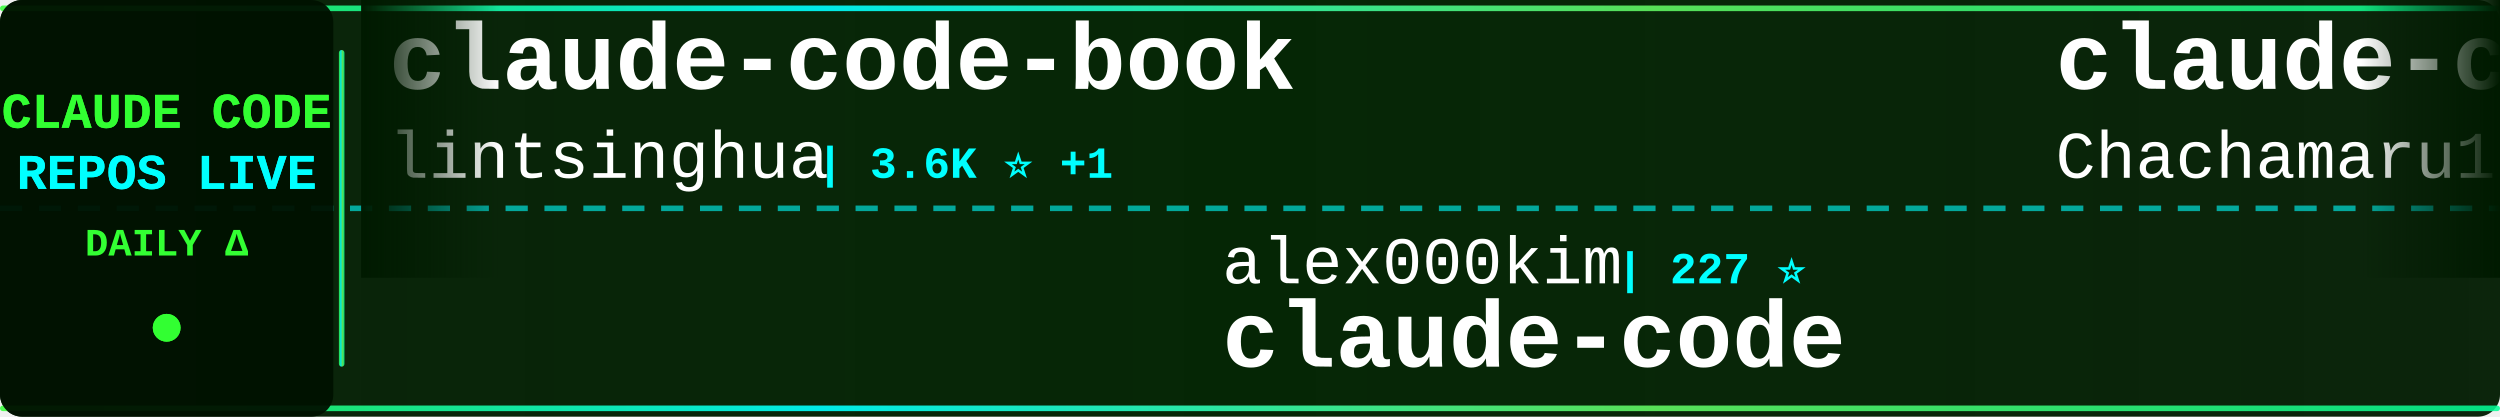
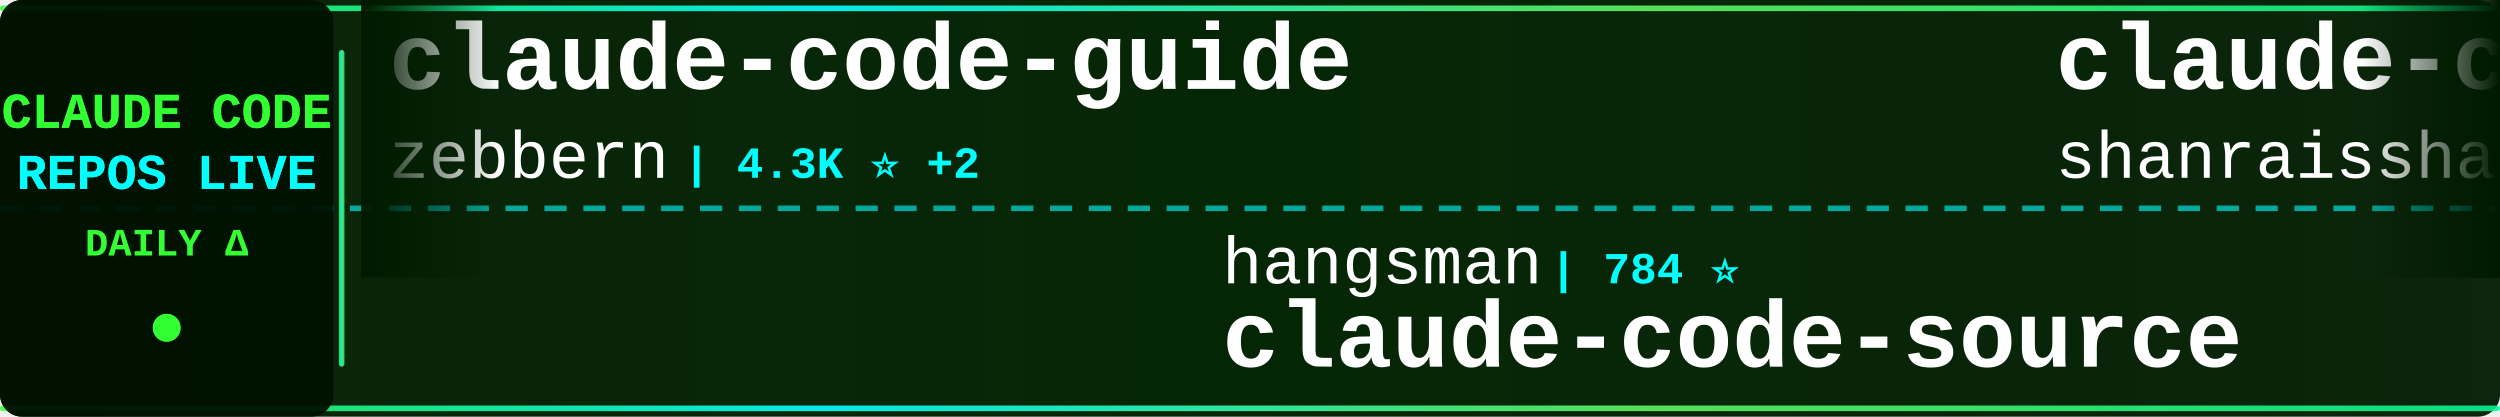
<svg xmlns="http://www.w3.org/2000/svg" width="900" height="150">
  <defs>
    <linearGradient id="tickerBg" x1="0%" y1="0%" x2="100%" y2="0%">
      <stop offset="0%" style="stop-color:#001a00;stop-opacity:0.95" />
      <stop offset="50%" style="stop-color:#002200;stop-opacity:0.98" />
      <stop offset="100%" style="stop-color:#001a00;stop-opacity:0.95" />
    </linearGradient>
    <linearGradient id="borderGrad" x1="0%" y1="0%" x2="100%" y2="0%">
      <stop offset="0%" style="stop-color:#33ff33;stop-opacity:0.85">
        <animate attributeName="stop-opacity" values="0.85;1;0.85" dur="2s" repeatCount="indefinite" />
      </stop>
      <stop offset="33%" style="stop-color:#00ffff;stop-opacity:0.9">
        <animate attributeName="stop-opacity" values="0.9;1;0.9" dur="2.2s" repeatCount="indefinite" />
      </stop>
      <stop offset="66%" style="stop-color:#66ff66;stop-opacity:0.85">
        <animate attributeName="stop-opacity" values="0.85;1;0.85" dur="1.8s" repeatCount="indefinite" />
      </stop>
      <stop offset="100%" style="stop-color:#00ff99;stop-opacity:0.85">
        <animate attributeName="stop-opacity" values="0.85;1;0.85" dur="2s" repeatCount="indefinite" />
      </stop>
    </linearGradient>
    <filter id="textGlow">
      <feGaussianBlur stdDeviation="0.1" result="coloredBlur" />
      <feMerge>
        <feMergeNode in="coloredBlur" />
        <feMergeNode in="SourceGraphic" />
      </feMerge>
    </filter>
    <filter id="metricGlow">
      <feGaussianBlur stdDeviation="0.2" result="coloredBlur" />
      <feMerge>
        <feMergeNode in="coloredBlur" />
        <feMergeNode in="SourceGraphic" />
      </feMerge>
    </filter>
    <linearGradient id="leftFade" x1="0%" y1="0%" x2="100%" y2="0%">
      <stop offset="0%" style="stop-color:#001a00;stop-opacity:1" />
      <stop offset="100%" style="stop-color:#001a00;stop-opacity:0" />
    </linearGradient>
    <linearGradient id="rightFade" x1="0%" y1="0%" x2="100%" y2="0%">
      <stop offset="0%" style="stop-color:#001a00;stop-opacity:0" />
      <stop offset="100%" style="stop-color:#001a00;stop-opacity:1" />
    </linearGradient>
  </defs>
  <rect width="900" height="150" fill="url(#tickerBg)" rx="8" />
  <rect x="0" y="2" width="900" height="2" fill="url(#borderGrad)" rx="1" />
  <rect x="0" y="146" width="900" height="2" fill="url(#borderGrad)" rx="1" />
  <line x1="0" y1="75" x2="900" y2="75" stroke="#00ffff" stroke-width="2" stroke-dasharray="8 6" opacity="0.6" />
  <rect x="0" y="0" width="120" height="150" fill="#001100" opacity="0.95" rx="8" />
  <text x="60" y="46" font-family="'Courier New', monospace" font-size="18" font-weight="bold" fill="#33ff33" text-anchor="middle" filter="url(#textGlow)">
    CLAUDE CODE
  </text>
  <text x="60" y="68" font-family="'Courier New', monospace" font-size="18" font-weight="bold" fill="#00ffff" text-anchor="middle" filter="url(#textGlow)">
    REPOS LIVE
  </text>
  <text x="60" y="92" font-family="'Courier New', monospace" font-size="14" font-weight="bold" fill="#33ff33" text-anchor="middle">
    DAILY Δ
  </text>
  <circle cx="60" cy="118" r="5" fill="#33ff33" filter="url(#metricGlow)">
    <animate attributeName="r" values="4;6;4" dur="1.5s" repeatCount="indefinite" />
    <animate attributeName="opacity" values="0.6;1;0.6" dur="1.5s" repeatCount="indefinite" />
  </circle>
  <rect x="122" y="18" width="2" height="114" fill="url(#borderGrad)" rx="1" />
  <clipPath id="tickerClip">
    <rect x="130" y="0" width="770" height="150" />
  </clipPath>
  <g clip-path="url(#tickerClip)">
    <g id="tickerItems">
      <animateTransform attributeName="transform" attributeType="XML" type="translate" from="0 0" to="-3000 0" dur="54s" repeatCount="indefinite" />
      <g transform="translate(0, 0)">
-         <text x="140" y="32" font-family="'Courier New', monospace" font-size="34" font-weight="bold" fill="#ffffff">claude-code-book</text>
-         <text x="140" y="64" font-family="'Courier New', monospace" font-size="24" font-weight="normal" fill="#ffffff" opacity="1.0">lintsinghua</text>
-         <text x="294" y="64" font-family="'Courier New', monospace" font-size="16" font-weight="bold" fill="#00ffff"> | 3.6K ⭐ +1</text>
+         <text x="140" y="32" font-family="'Courier New', monospace" font-size="34" font-weight="bold" fill="#ffffff">claude-code-guide</text>
+         <text x="140" y="64" font-family="'Courier New', monospace" font-size="24" font-weight="normal" fill="#ffffff" opacity="1.0">zebbern</text>
+         <text x="246" y="64" font-family="'Courier New', monospace" font-size="16" font-weight="bold" fill="#00ffff"> | 4.3K ⭐ +2</text>
      </g>
      <g transform="translate(300, 0)">
-         <text x="140" y="102" font-family="'Courier New', monospace" font-size="24" font-weight="normal" fill="#ffffff" opacity="1.0">alex000kim</text>
-         <text x="282" y="102" font-family="'Courier New', monospace" font-size="16" font-weight="bold" fill="#00ffff"> | 227 ⭐</text>
-         <text x="140" y="132" font-family="'Courier New', monospace" font-size="34" font-weight="bold" fill="#ffffff">claude-code</text>
-       </g>
-       <g transform="translate(600, 0)">
-         <text x="140" y="32" font-family="'Courier New', monospace" font-size="34" font-weight="bold" fill="#ffffff">claude-code-harness</text>
-         <text x="140" y="64" font-family="'Courier New', monospace" font-size="24" font-weight="normal" fill="#ffffff" opacity="1.0">Chachamaru127</text>
-         <text x="318" y="64" font-family="'Courier New', monospace" font-size="16" font-weight="bold" fill="#00ffff"> | 2.7K ⭐ +2</text>
-       </g>
-       <g transform="translate(900, 0)">
-         <text x="140" y="102" font-family="'Courier New', monospace" font-size="24" font-weight="normal" fill="#ffffff" opacity="1.0">Piebald-AI</text>
-         <text x="282" y="102" font-family="'Courier New', monospace" font-size="16" font-weight="bold" fill="#00ffff"> | 11.0K ⭐ +5</text>
-         <text x="140" y="132" font-family="'Courier New', monospace" font-size="34" font-weight="bold" fill="#ffffff">claude-code-system-promp...</text>
-       </g>
-       <g transform="translate(1200, 0)">
-         <text x="140" y="32" font-family="'Courier New', monospace" font-size="34" font-weight="bold" fill="#ffffff">claude-code-proxy</text>
-         <text x="140" y="64" font-family="'Courier New', monospace" font-size="24" font-weight="normal" fill="#ffffff" opacity="1.0">1rgs</text>
-         <text x="210" y="64" font-family="'Courier New', monospace" font-size="16" font-weight="bold" fill="#00ffff"> | 3.6K ⭐</text>
-       </g>
-       <g transform="translate(1500, 0)">
-         <text x="140" y="102" font-family="'Courier New', monospace" font-size="24" font-weight="normal" fill="#ffffff" opacity="1.0">codeaashu</text>
-         <text x="270" y="102" font-family="'Courier New', monospace" font-size="16" font-weight="bold" fill="#00ffff"> | 2.9K ⭐ +1</text>
-         <text x="140" y="132" font-family="'Courier New', monospace" font-size="34" font-weight="bold" fill="#ffffff">claude-code</text>
-       </g>
-       <g transform="translate(1800, 0)">
-         <text x="140" y="32" font-family="'Courier New', monospace" font-size="34" font-weight="bold" fill="#ffffff">free-claude-code</text>
-         <text x="140" y="64" font-family="'Courier New', monospace" font-size="24" font-weight="normal" fill="#ffffff" opacity="1.0">Alishahryar1</text>
-         <text x="306" y="64" font-family="'Courier New', monospace" font-size="16" font-weight="bold" fill="#00ffff"> | 33.9K ⭐ +62</text>
-       </g>
-       <g transform="translate(2100, 0)">
-         <text x="140" y="102" font-family="'Courier New', monospace" font-size="24" font-weight="normal" fill="#ffffff" opacity="1.0">Tinkeringg-Lab</text>
-         <text x="330" y="102" font-family="'Courier New', monospace" font-size="16" font-weight="bold" fill="#00ffff"> | 206 ⭐</text>
-         <text x="140" y="132" font-family="'Courier New', monospace" font-size="34" font-weight="bold" fill="#ffffff">claude-code</text>
-       </g>
-       <g transform="translate(2400, 0)">
-         <text x="140" y="32" font-family="'Courier New', monospace" font-size="34" font-weight="bold" fill="#ffffff">claude-code</text>
-         <text x="140" y="64" font-family="'Courier New', monospace" font-size="24" font-weight="normal" fill="#ffffff" opacity="1.0">xorespesp</text>
-         <text x="270" y="64" font-family="'Courier New', monospace" font-size="16" font-weight="bold" fill="#00ffff"> | 226 ⭐</text>
-       </g>
-       <g transform="translate(2700, 0)">
        <text x="140" y="102" font-family="'Courier New', monospace" font-size="24" font-weight="normal" fill="#ffffff" opacity="1.0">hangsman</text>
        <text x="258" y="102" font-family="'Courier New', monospace" font-size="16" font-weight="bold" fill="#00ffff"> | 784 ⭐</text>
        <text x="140" y="132" font-family="'Courier New', monospace" font-size="34" font-weight="bold" fill="#ffffff">claude-code-source</text>
      </g>
+       <g transform="translate(600, 0)">
+         <text x="140" y="32" font-family="'Courier New', monospace" font-size="34" font-weight="bold" fill="#ffffff">claude-code-best-practic...</text>
+         <text x="140" y="64" font-family="'Courier New', monospace" font-size="24" font-weight="normal" fill="#ffffff" opacity="1.0">shanraisshan</text>
+         <text x="306" y="64" font-family="'Courier New', monospace" font-size="16" font-weight="bold" fill="#00ffff"> | 57.5K ⭐ +33</text>
+       </g>
+       <g transform="translate(900, 0)">
+         <text x="140" y="102" font-family="'Courier New', monospace" font-size="24" font-weight="normal" fill="#ffffff" opacity="1.0">disler</text>
+         <text x="234" y="102" font-family="'Courier New', monospace" font-size="16" font-weight="bold" fill="#00ffff"> | 1.4K ⭐</text>
+         <text x="140" y="132" font-family="'Courier New', monospace" font-size="34" font-weight="bold" fill="#ffffff">pi-vs-claude-code</text>
+       </g>
+       <g transform="translate(1200, 0)">
+         <text x="140" y="32" font-family="'Courier New', monospace" font-size="34" font-weight="bold" fill="#ffffff">claude-code-from-source</text>
+         <text x="140" y="64" font-family="'Courier New', monospace" font-size="24" font-weight="normal" fill="#ffffff" opacity="1.0">alejandrobalderas</text>
+         <text x="366" y="64" font-family="'Courier New', monospace" font-size="16" font-weight="bold" fill="#00ffff"> | 2.2K ⭐ +1</text>
+       </g>
+       <g transform="translate(1500, 0)">
+         <text x="140" y="102" font-family="'Courier New', monospace" font-size="24" font-weight="normal" fill="#ffffff" opacity="1.0">claude-code-best</text>
+         <text x="354" y="102" font-family="'Courier New', monospace" font-size="16" font-weight="bold" fill="#00ffff"> | 19.9K ⭐ +22</text>
+         <text x="140" y="132" font-family="'Courier New', monospace" font-size="34" font-weight="bold" fill="#ffffff">claude-code</text>
+       </g>
+       <g transform="translate(1800, 0)">
+         <text x="140" y="32" font-family="'Courier New', monospace" font-size="34" font-weight="bold" fill="#ffffff">claude-code</text>
+         <text x="140" y="64" font-family="'Courier New', monospace" font-size="24" font-weight="normal" fill="#ffffff" opacity="1.0">T-Lab-CUHKSZ</text>
+         <text x="306" y="64" font-family="'Courier New', monospace" font-size="16" font-weight="bold" fill="#00ffff"> | 317 ⭐</text>
+       </g>
+       <g transform="translate(2100, 0)">
+         <text x="140" y="102" font-family="'Courier New', monospace" font-size="24" font-weight="normal" fill="#ffffff" opacity="1.0">lorryjovens-hub</text>
+         <text x="342" y="102" font-family="'Courier New', monospace" font-size="16" font-weight="bold" fill="#00ffff"> | 1.6K ⭐ +1</text>
+         <text x="140" y="132" font-family="'Courier New', monospace" font-size="34" font-weight="bold" fill="#ffffff">claude-code-rust</text>
+       </g>
+       <g transform="translate(2400, 0)">
+         <text x="140" y="32" font-family="'Courier New', monospace" font-size="34" font-weight="bold" fill="#ffffff">claude-code-proxy</text>
+         <text x="140" y="64" font-family="'Courier New', monospace" font-size="24" font-weight="normal" fill="#ffffff" opacity="1.0">1rgs</text>
+         <text x="210" y="64" font-family="'Courier New', monospace" font-size="16" font-weight="bold" fill="#00ffff"> | 3.6K ⭐ +1</text>
+       </g>
+       <g transform="translate(2700, 0)">
+         <text x="140" y="102" font-family="'Courier New', monospace" font-size="24" font-weight="normal" fill="#ffffff" opacity="1.0">huangserva</text>
+         <text x="282" y="102" font-family="'Courier New', monospace" font-size="16" font-weight="bold" fill="#00ffff"> | 603 ⭐</text>
+         <text x="140" y="132" font-family="'Courier New', monospace" font-size="34" font-weight="bold" fill="#ffffff">claude-code-cli</text>
+       </g>
      <g transform="translate(3000, 0)">
-         <text x="140" y="32" font-family="'Courier New', monospace" font-size="34" font-weight="bold" fill="#ffffff">claude-code-book</text>
-         <text x="140" y="64" font-family="'Courier New', monospace" font-size="24" font-weight="normal" fill="#ffffff" opacity="1.0">lintsinghua</text>
-         <text x="294" y="64" font-family="'Courier New', monospace" font-size="16" font-weight="bold" fill="#00ffff"> | 3.6K ⭐ +1</text>
+         <text x="140" y="32" font-family="'Courier New', monospace" font-size="34" font-weight="bold" fill="#ffffff">claude-code-guide</text>
+         <text x="140" y="64" font-family="'Courier New', monospace" font-size="24" font-weight="normal" fill="#ffffff" opacity="1.0">zebbern</text>
+         <text x="246" y="64" font-family="'Courier New', monospace" font-size="16" font-weight="bold" fill="#00ffff"> | 4.3K ⭐ +2</text>
      </g>
      <g transform="translate(3300, 0)">
-         <text x="140" y="102" font-family="'Courier New', monospace" font-size="24" font-weight="normal" fill="#ffffff" opacity="1.0">alex000kim</text>
-         <text x="282" y="102" font-family="'Courier New', monospace" font-size="16" font-weight="bold" fill="#00ffff"> | 227 ⭐</text>
-         <text x="140" y="132" font-family="'Courier New', monospace" font-size="34" font-weight="bold" fill="#ffffff">claude-code</text>
+         <text x="140" y="102" font-family="'Courier New', monospace" font-size="24" font-weight="normal" fill="#ffffff" opacity="1.0">hangsman</text>
+         <text x="258" y="102" font-family="'Courier New', monospace" font-size="16" font-weight="bold" fill="#00ffff"> | 784 ⭐</text>
+         <text x="140" y="132" font-family="'Courier New', monospace" font-size="34" font-weight="bold" fill="#ffffff">claude-code-source</text>
      </g>
      <g transform="translate(3600, 0)">
-         <text x="140" y="32" font-family="'Courier New', monospace" font-size="34" font-weight="bold" fill="#ffffff">claude-code-harness</text>
-         <text x="140" y="64" font-family="'Courier New', monospace" font-size="24" font-weight="normal" fill="#ffffff" opacity="1.0">Chachamaru127</text>
-         <text x="318" y="64" font-family="'Courier New', monospace" font-size="16" font-weight="bold" fill="#00ffff"> | 2.7K ⭐ +2</text>
+         <text x="140" y="32" font-family="'Courier New', monospace" font-size="34" font-weight="bold" fill="#ffffff">claude-code-best-practic...</text>
+         <text x="140" y="64" font-family="'Courier New', monospace" font-size="24" font-weight="normal" fill="#ffffff" opacity="1.0">shanraisshan</text>
+         <text x="306" y="64" font-family="'Courier New', monospace" font-size="16" font-weight="bold" fill="#00ffff"> | 57.5K ⭐ +33</text>
      </g>
      <g transform="translate(3900, 0)">
-         <text x="140" y="102" font-family="'Courier New', monospace" font-size="24" font-weight="normal" fill="#ffffff" opacity="1.0">Piebald-AI</text>
-         <text x="282" y="102" font-family="'Courier New', monospace" font-size="16" font-weight="bold" fill="#00ffff"> | 11.0K ⭐ +5</text>
-         <text x="140" y="132" font-family="'Courier New', monospace" font-size="34" font-weight="bold" fill="#ffffff">claude-code-system-promp...</text>
+         <text x="140" y="102" font-family="'Courier New', monospace" font-size="24" font-weight="normal" fill="#ffffff" opacity="1.0">disler</text>
+         <text x="234" y="102" font-family="'Courier New', monospace" font-size="16" font-weight="bold" fill="#00ffff"> | 1.4K ⭐</text>
+         <text x="140" y="132" font-family="'Courier New', monospace" font-size="34" font-weight="bold" fill="#ffffff">pi-vs-claude-code</text>
      </g>
    </g>
  </g>
  <rect x="130" y="0" width="50" height="100" fill="url(#leftFade)" />
  <rect x="850" y="0" width="50" height="100" fill="url(#rightFade)" />
</svg>
